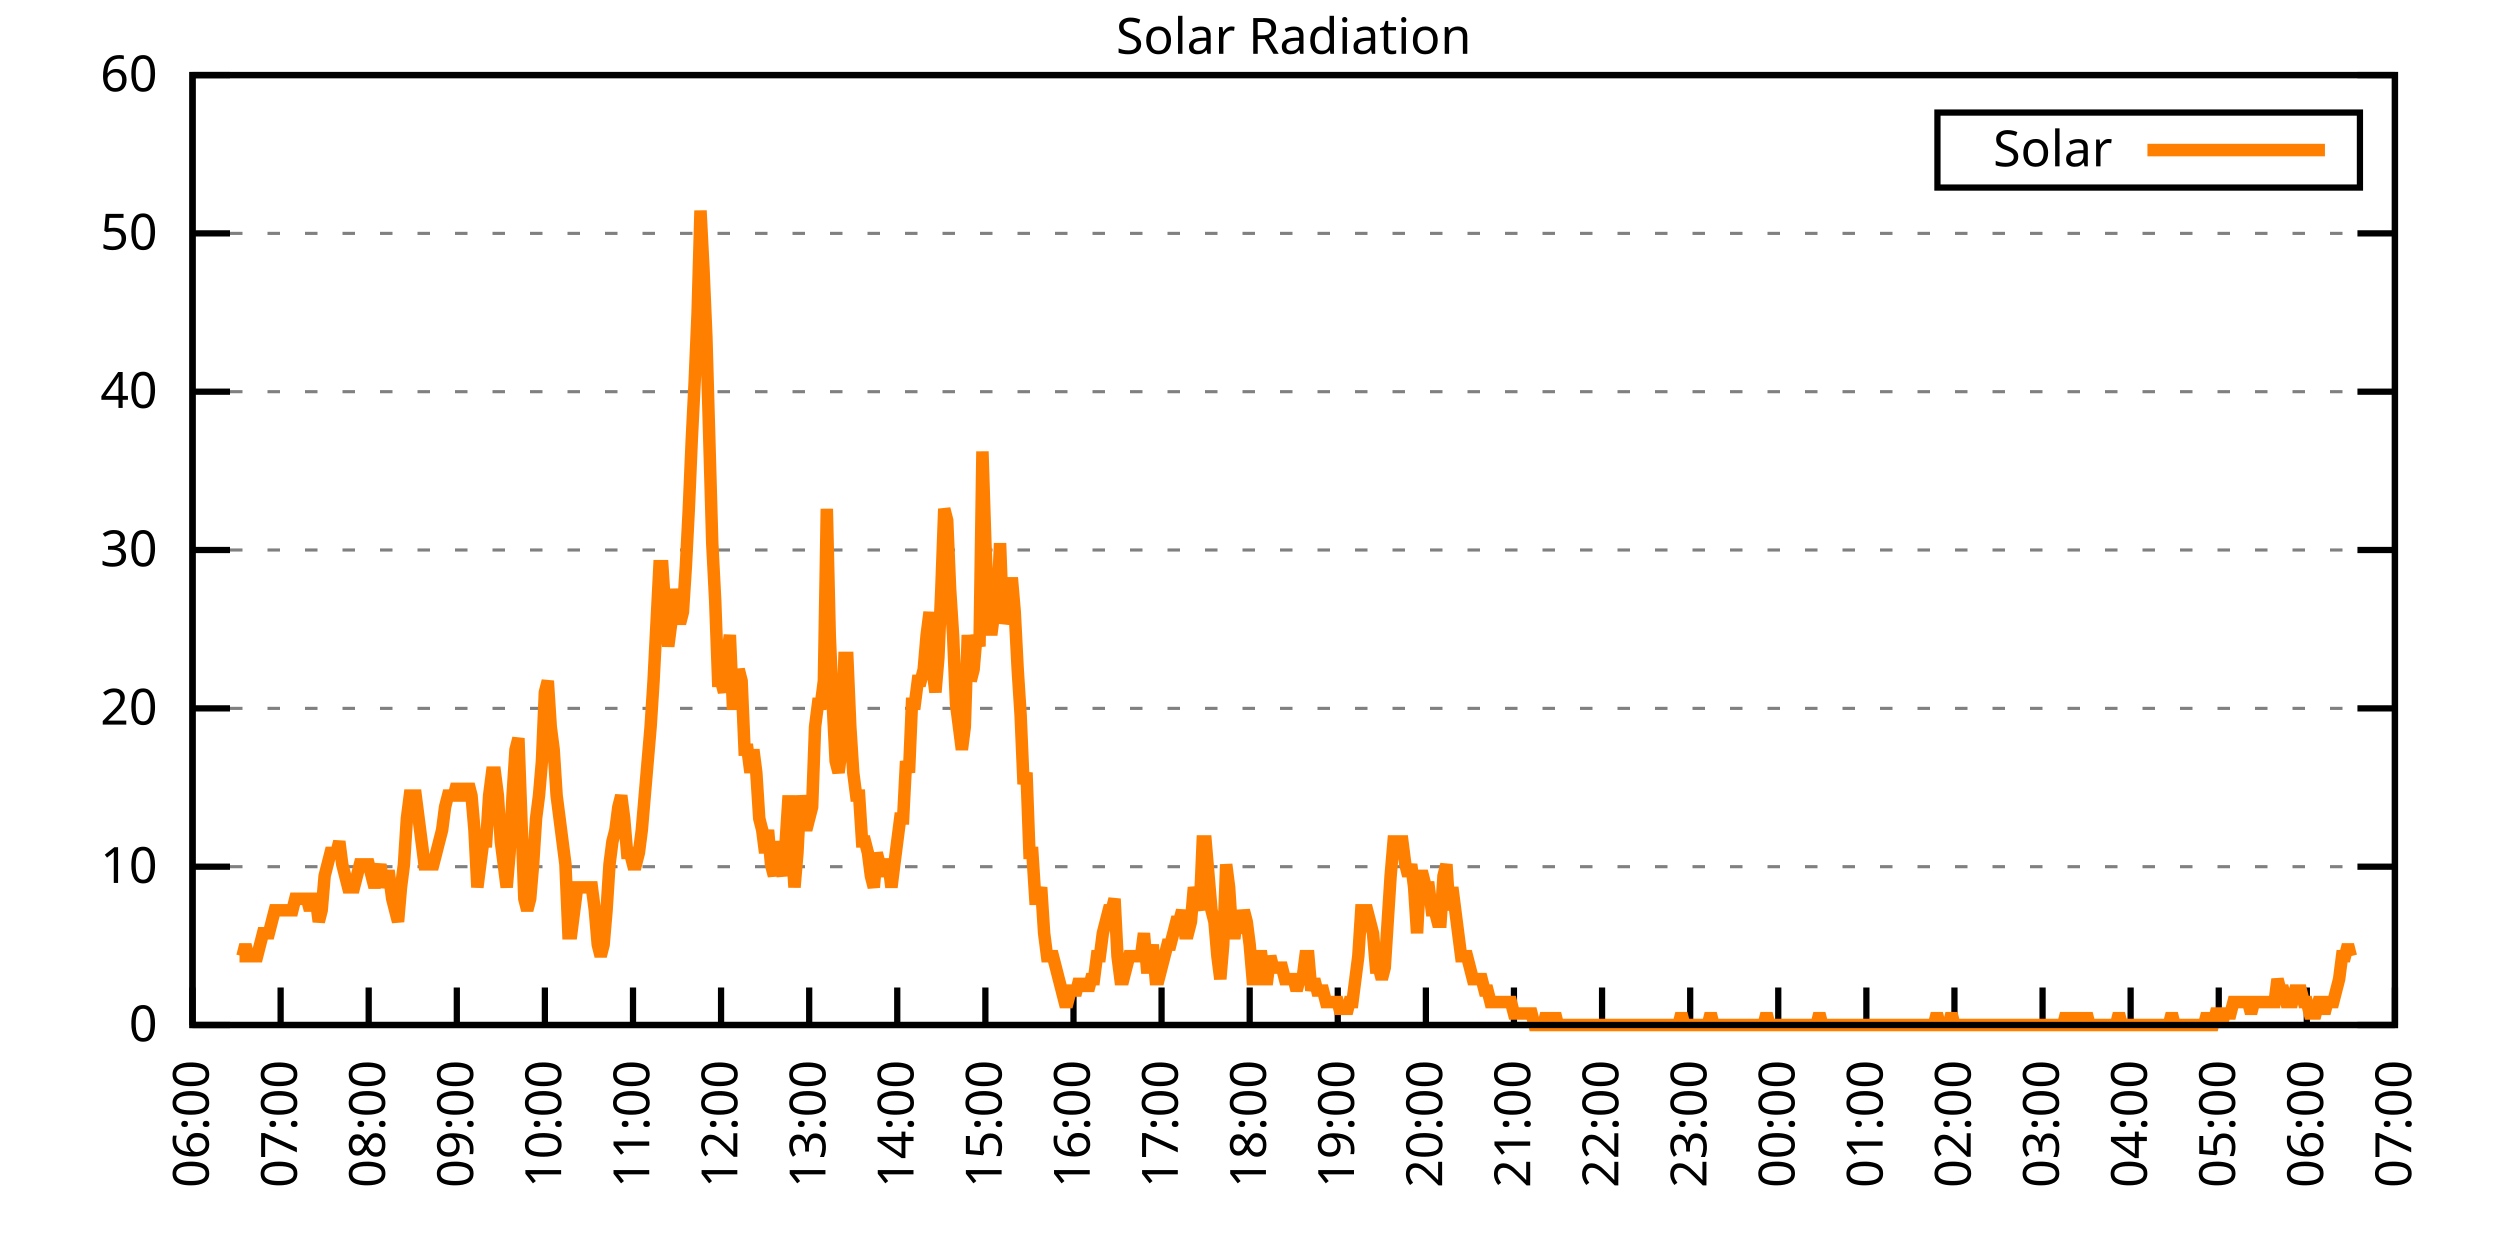
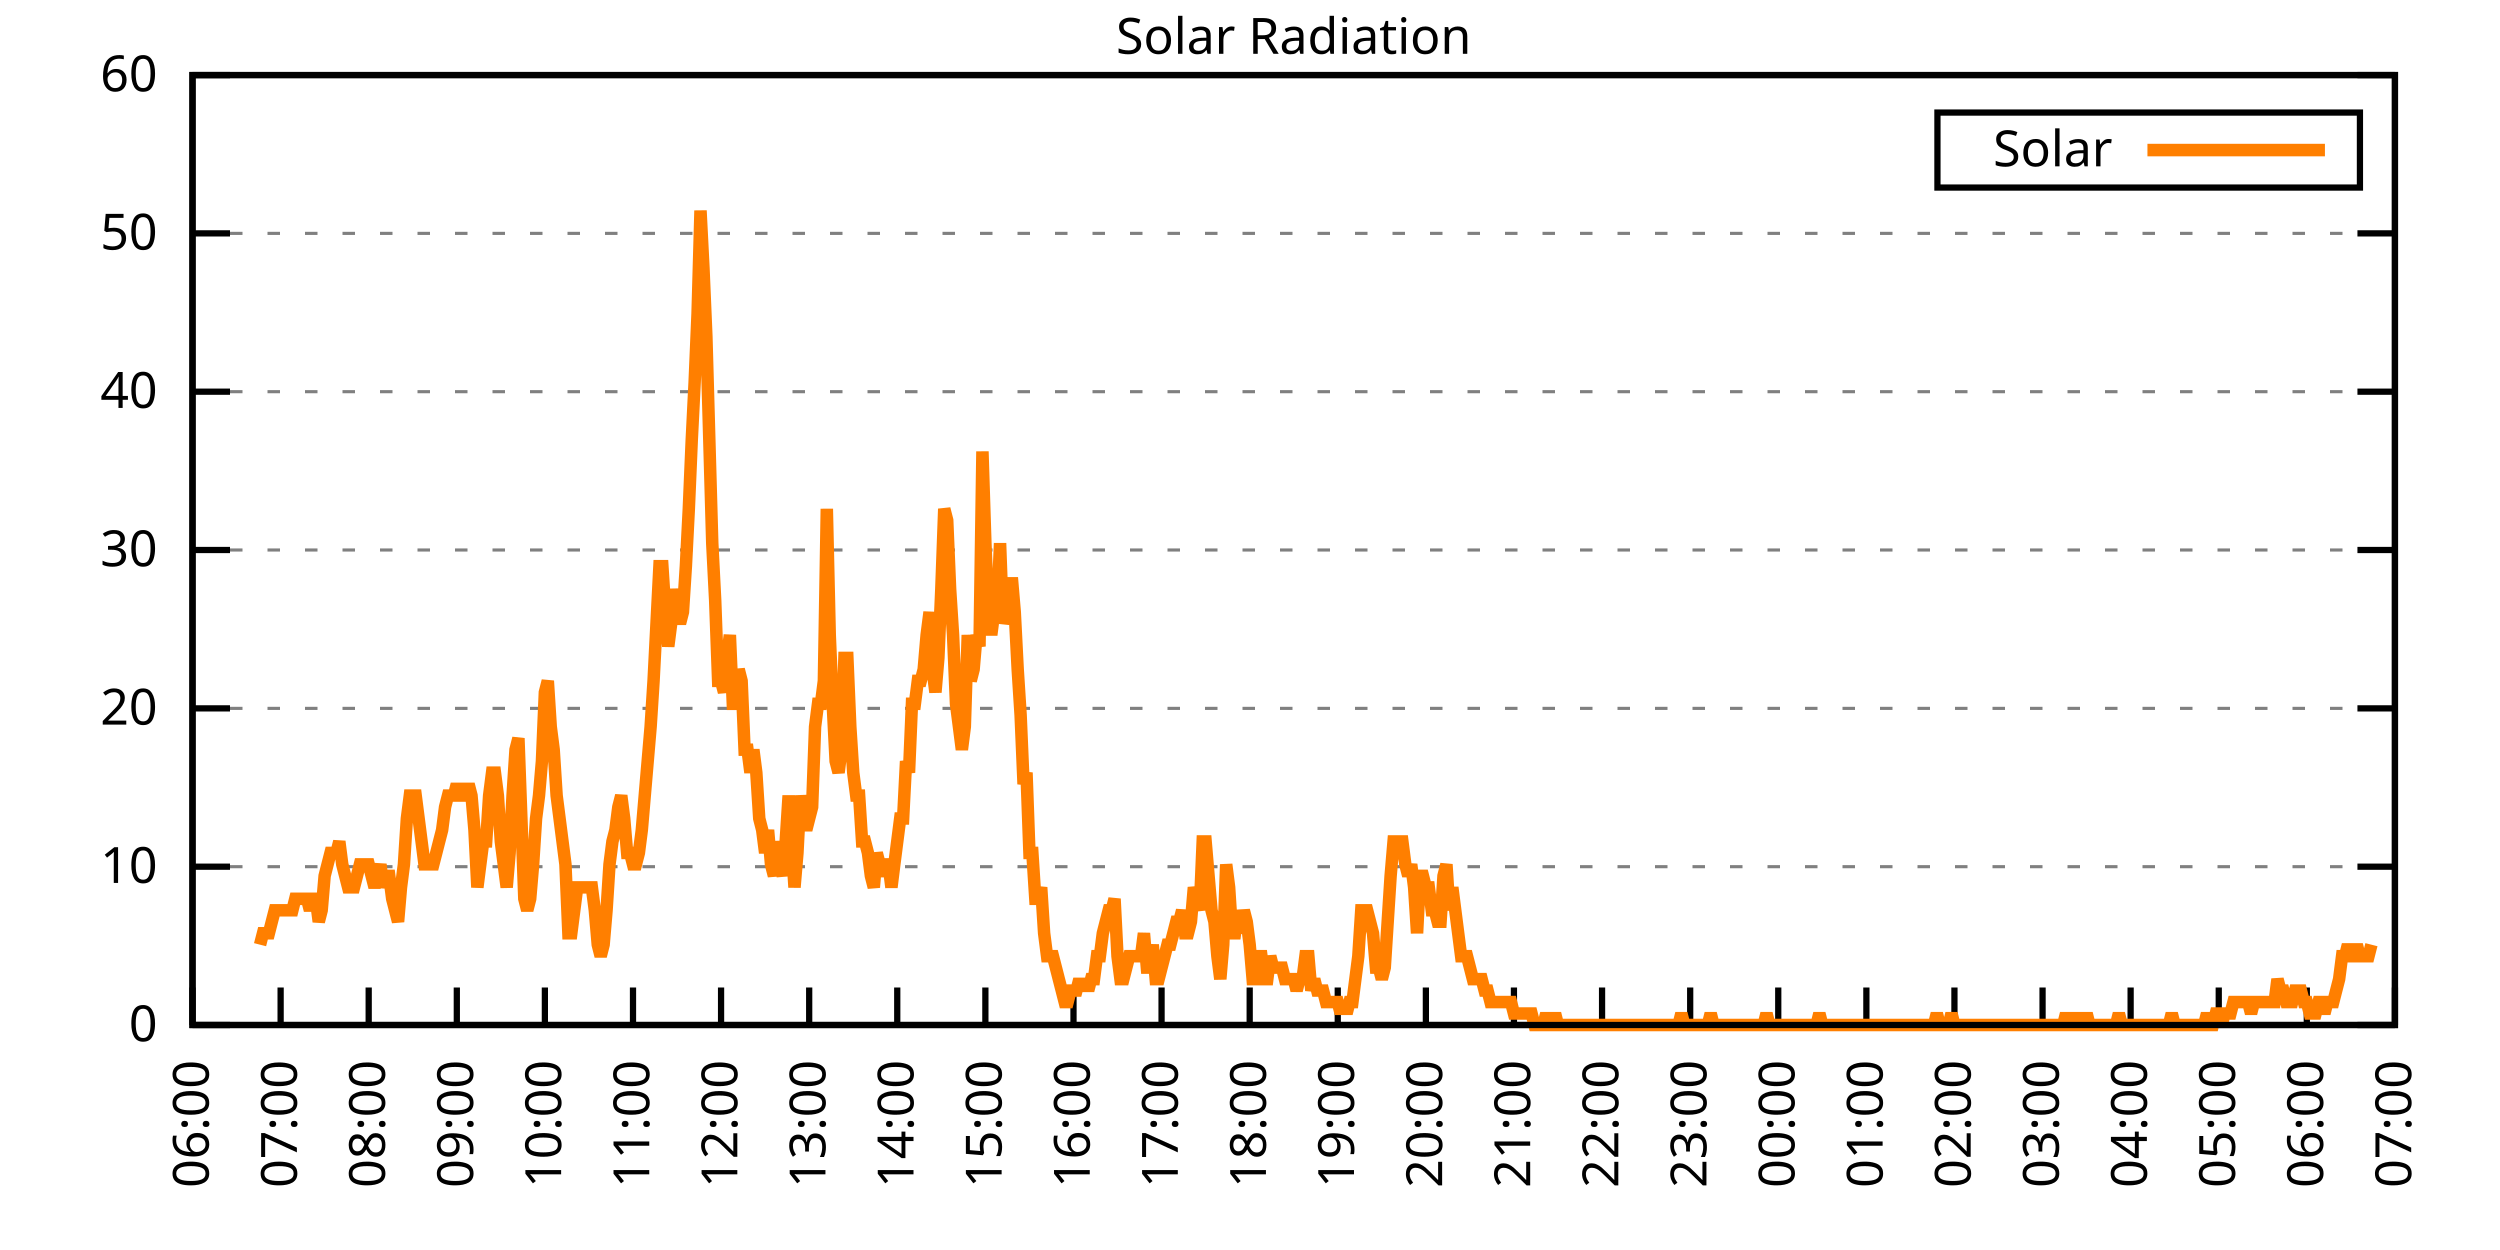
<svg xmlns="http://www.w3.org/2000/svg" xmlns:xlink="http://www.w3.org/1999/xlink" width="400" height="200" viewBox="0 0 400 200">
  <g id="gnuplot_canvas">
    <rect x="0" y="0" width="400" height="200" fill="none" />
    <defs>
      <circle id="gpDot" r="0.5" stroke-width="0.5" stroke="currentColor" />
      <path id="gpPt0" stroke-width="0.333" stroke="currentColor" d="M-1,0 h2 M0,-1 v2" />
      <path id="gpPt1" stroke-width="0.333" stroke="currentColor" d="M-1,-1 L1,1 M1,-1 L-1,1" />
      <path id="gpPt2" stroke-width="0.333" stroke="currentColor" d="M-1,0 L1,0 M0,-1 L0,1 M-1,-1 L1,1 M-1,1 L1,-1" />
      <rect id="gpPt3" stroke-width="0.333" stroke="currentColor" x="-1" y="-1" width="2" height="2" />
      <rect id="gpPt4" stroke-width="0.333" stroke="currentColor" fill="currentColor" x="-1" y="-1" width="2" height="2" />
      <circle id="gpPt5" stroke-width="0.333" stroke="currentColor" cx="0" cy="0" r="1" />
      <use xlink:href="#gpPt5" id="gpPt6" fill="currentColor" stroke="none" />
      <path id="gpPt7" stroke-width="0.333" stroke="currentColor" d="M0,-1.33 L-1.33,0.67 L1.33,0.67 z" />
      <use xlink:href="#gpPt7" id="gpPt8" fill="currentColor" stroke="none" />
      <use xlink:href="#gpPt7" id="gpPt9" stroke="currentColor" transform="rotate(180)" />
      <use xlink:href="#gpPt9" id="gpPt10" fill="currentColor" stroke="none" />
      <use xlink:href="#gpPt3" id="gpPt11" stroke="currentColor" transform="rotate(45)" />
      <use xlink:href="#gpPt11" id="gpPt12" fill="currentColor" stroke="none" />
      <path id="gpPt13" stroke-width="0.333" stroke="currentColor" d="M0,1.330 L1.265,0.411 L0.782,-1.067 L-0.782,-1.076 L-1.265,0.411 z" />
      <use xlink:href="#gpPt13" id="gpPt14" fill="currentColor" stroke="none" />
      <filter id="textbox" filterUnits="objectBoundingBox" x="0" y="0" height="1" width="1">
        <feFlood flood-color="white" flood-opacity="1" result="bgnd" />
        <feComposite in="SourceGraphic" in2="bgnd" operator="atop" />
      </filter>
      <filter id="greybox" filterUnits="objectBoundingBox" x="0" y="0" height="1" width="1">
        <feFlood flood-color="lightgrey" flood-opacity="1" result="grey" />
        <feComposite in="SourceGraphic" in2="grey" operator="atop" />
      </filter>
    </defs>
    <g fill="none" color="white" stroke="currentColor" stroke-width="1.00" stroke-linecap="butt" stroke-linejoin="miter">
</g>
    <g fill="none" color="black" stroke="currentColor" stroke-width="1.00" stroke-linecap="butt" stroke-linejoin="miter">
      <g stroke="none" shape-rendering="crispEdges">
        <polygon fill="rgb(255, 255, 255)" points="30.80,164.00 383.18,164.00 383.18,12.02 30.80,12.02 " />
      </g>
    </g>
    <g fill="none" color="black" stroke="currentColor" stroke-width="1.00" stroke-linecap="butt" stroke-linejoin="miter">
</g>
    <g fill="none" color="black" stroke="black" stroke-width="0.50" stroke-linecap="butt" stroke-linejoin="miter">
</g>
    <g fill="none" color="gray" stroke="currentColor" stroke-width="0.50" stroke-linecap="butt" stroke-linejoin="miter">
      <path stroke="gray" stroke-dasharray="2,4" class="gridline" d="M30.80,164.00 L383.19,164.00  " />
    </g>
    <g fill="none" color="gray" stroke="gray" stroke-width="1.00" stroke-linecap="butt" stroke-linejoin="miter">
</g>
    <g fill="none" color="black" stroke="currentColor" stroke-width="1.00" stroke-linecap="butt" stroke-linejoin="miter">
      <path stroke="black" d="M30.80,164.00 L36.80,164.00 M383.19,164.00 L377.19,164.00  " />
      <g transform="translate(25.20,166.60)" stroke="none" fill="black" font-family="Sans" font-size="8.00" text-anchor="end">
        <text>
          <tspan font-family="Sans"> 0</tspan>
        </text>
      </g>
    </g>
    <g fill="none" color="black" stroke="currentColor" stroke-width="1.00" stroke-linecap="butt" stroke-linejoin="miter">
</g>
    <g fill="none" color="black" stroke="black" stroke-width="0.50" stroke-linecap="butt" stroke-linejoin="miter">
</g>
    <g fill="none" color="gray" stroke="currentColor" stroke-width="0.50" stroke-linecap="butt" stroke-linejoin="miter">
      <path stroke="gray" stroke-dasharray="2,4" class="gridline" d="M30.80,138.67 L383.19,138.67  " />
    </g>
    <g fill="none" color="gray" stroke="gray" stroke-width="1.00" stroke-linecap="butt" stroke-linejoin="miter">
</g>
    <g fill="none" color="black" stroke="currentColor" stroke-width="1.00" stroke-linecap="butt" stroke-linejoin="miter">
      <path stroke="black" d="M30.80,138.67 L36.80,138.67 M383.19,138.67 L377.19,138.67  " />
      <g transform="translate(25.20,141.27)" stroke="none" fill="black" font-family="Sans" font-size="8.00" text-anchor="end">
        <text>
          <tspan font-family="Sans"> 10</tspan>
        </text>
      </g>
    </g>
    <g fill="none" color="black" stroke="currentColor" stroke-width="1.00" stroke-linecap="butt" stroke-linejoin="miter">
</g>
    <g fill="none" color="black" stroke="black" stroke-width="0.50" stroke-linecap="butt" stroke-linejoin="miter">
</g>
    <g fill="none" color="gray" stroke="currentColor" stroke-width="0.50" stroke-linecap="butt" stroke-linejoin="miter">
      <path stroke="gray" stroke-dasharray="2,4" class="gridline" d="M30.80,113.34 L383.19,113.34  " />
    </g>
    <g fill="none" color="gray" stroke="gray" stroke-width="1.00" stroke-linecap="butt" stroke-linejoin="miter">
</g>
    <g fill="none" color="black" stroke="currentColor" stroke-width="1.00" stroke-linecap="butt" stroke-linejoin="miter">
      <path stroke="black" d="M30.80,113.34 L36.80,113.34 M383.19,113.34 L377.19,113.34  " />
      <g transform="translate(25.20,115.94)" stroke="none" fill="black" font-family="Sans" font-size="8.00" text-anchor="end">
        <text>
          <tspan font-family="Sans"> 20</tspan>
        </text>
      </g>
    </g>
    <g fill="none" color="black" stroke="currentColor" stroke-width="1.00" stroke-linecap="butt" stroke-linejoin="miter">
</g>
    <g fill="none" color="black" stroke="black" stroke-width="0.50" stroke-linecap="butt" stroke-linejoin="miter">
</g>
    <g fill="none" color="gray" stroke="currentColor" stroke-width="0.50" stroke-linecap="butt" stroke-linejoin="miter">
      <path stroke="gray" stroke-dasharray="2,4" class="gridline" d="M30.80,88.00 L383.19,88.00  " />
    </g>
    <g fill="none" color="gray" stroke="gray" stroke-width="1.00" stroke-linecap="butt" stroke-linejoin="miter">
</g>
    <g fill="none" color="black" stroke="currentColor" stroke-width="1.00" stroke-linecap="butt" stroke-linejoin="miter">
      <path stroke="black" d="M30.80,88.00 L36.80,88.00 M383.19,88.00 L377.19,88.00  " />
      <g transform="translate(25.20,90.60)" stroke="none" fill="black" font-family="Sans" font-size="8.00" text-anchor="end">
        <text>
          <tspan font-family="Sans"> 30</tspan>
        </text>
      </g>
    </g>
    <g fill="none" color="black" stroke="currentColor" stroke-width="1.00" stroke-linecap="butt" stroke-linejoin="miter">
</g>
    <g fill="none" color="black" stroke="black" stroke-width="0.50" stroke-linecap="butt" stroke-linejoin="miter">
</g>
    <g fill="none" color="gray" stroke="currentColor" stroke-width="0.50" stroke-linecap="butt" stroke-linejoin="miter">
      <path stroke="gray" stroke-dasharray="2,4" class="gridline" d="M30.80,62.67 L383.19,62.67  " />
    </g>
    <g fill="none" color="gray" stroke="gray" stroke-width="1.00" stroke-linecap="butt" stroke-linejoin="miter">
</g>
    <g fill="none" color="black" stroke="currentColor" stroke-width="1.00" stroke-linecap="butt" stroke-linejoin="miter">
      <path stroke="black" d="M30.80,62.67 L36.80,62.67 M383.19,62.67 L377.19,62.67  " />
      <g transform="translate(25.20,65.27)" stroke="none" fill="black" font-family="Sans" font-size="8.00" text-anchor="end">
        <text>
          <tspan font-family="Sans"> 40</tspan>
        </text>
      </g>
    </g>
    <g fill="none" color="black" stroke="currentColor" stroke-width="1.00" stroke-linecap="butt" stroke-linejoin="miter">
</g>
    <g fill="none" color="black" stroke="black" stroke-width="0.50" stroke-linecap="butt" stroke-linejoin="miter">
</g>
    <g fill="none" color="gray" stroke="currentColor" stroke-width="0.50" stroke-linecap="butt" stroke-linejoin="miter">
      <path stroke="gray" stroke-dasharray="2,4" class="gridline" d="M30.80,37.34 L383.19,37.34  " />
    </g>
    <g fill="none" color="gray" stroke="gray" stroke-width="1.00" stroke-linecap="butt" stroke-linejoin="miter">
</g>
    <g fill="none" color="black" stroke="currentColor" stroke-width="1.00" stroke-linecap="butt" stroke-linejoin="miter">
      <path stroke="black" d="M30.80,37.34 L36.80,37.34 M383.19,37.34 L377.19,37.34  " />
      <g transform="translate(25.20,39.94)" stroke="none" fill="black" font-family="Sans" font-size="8.00" text-anchor="end">
        <text>
          <tspan font-family="Sans"> 50</tspan>
        </text>
      </g>
    </g>
    <g fill="none" color="black" stroke="currentColor" stroke-width="1.00" stroke-linecap="butt" stroke-linejoin="miter">
</g>
    <g fill="none" color="black" stroke="black" stroke-width="0.50" stroke-linecap="butt" stroke-linejoin="miter">
</g>
    <g fill="none" color="gray" stroke="currentColor" stroke-width="0.50" stroke-linecap="butt" stroke-linejoin="miter">
      <path stroke="gray" stroke-dasharray="2,4" class="gridline" d="M30.80,12.01 L383.19,12.01  " />
    </g>
    <g fill="none" color="gray" stroke="gray" stroke-width="1.00" stroke-linecap="butt" stroke-linejoin="miter">
</g>
    <g fill="none" color="black" stroke="currentColor" stroke-width="1.00" stroke-linecap="butt" stroke-linejoin="miter">
      <path stroke="black" d="M30.80,12.01 L36.80,12.01 M383.19,12.01 L377.19,12.01  " />
      <g transform="translate(25.20,14.61)" stroke="none" fill="black" font-family="Sans" font-size="8.00" text-anchor="end">
        <text>
          <tspan font-family="Sans"> 60</tspan>
        </text>
      </g>
    </g>
    <g fill="none" color="black" stroke="currentColor" stroke-width="1.00" stroke-linecap="butt" stroke-linejoin="miter">
      <path stroke="black" d="M30.80,164.00 L30.80,158.00  " />
      <g transform="translate(33.40,169.60) rotate(270.00)" stroke="none" fill="black" font-family="Sans" font-size="8.00" text-anchor="end">
        <text>
          <tspan font-family="Sans">06:00</tspan>
        </text>
      </g>
    </g>
    <g fill="none" color="black" stroke="currentColor" stroke-width="1.00" stroke-linecap="butt" stroke-linejoin="miter">
      <path stroke="black" d="M44.90,164.00 L44.90,158.00  " />
      <g transform="translate(47.50,169.60) rotate(270.00)" stroke="none" fill="black" font-family="Sans" font-size="8.00" text-anchor="end">
        <text>
          <tspan font-family="Sans">07:00</tspan>
        </text>
      </g>
    </g>
    <g fill="none" color="black" stroke="currentColor" stroke-width="1.00" stroke-linecap="butt" stroke-linejoin="miter">
      <path stroke="black" d="M58.99,164.00 L58.99,158.00  " />
      <g transform="translate(61.59,169.60) rotate(270.00)" stroke="none" fill="black" font-family="Sans" font-size="8.00" text-anchor="end">
        <text>
          <tspan font-family="Sans">08:00</tspan>
        </text>
      </g>
    </g>
    <g fill="none" color="black" stroke="currentColor" stroke-width="1.00" stroke-linecap="butt" stroke-linejoin="miter">
      <path stroke="black" d="M73.09,164.00 L73.09,158.00  " />
      <g transform="translate(75.69,169.60) rotate(270.00)" stroke="none" fill="black" font-family="Sans" font-size="8.00" text-anchor="end">
        <text>
          <tspan font-family="Sans">09:00</tspan>
        </text>
      </g>
    </g>
    <g fill="none" color="black" stroke="currentColor" stroke-width="1.00" stroke-linecap="butt" stroke-linejoin="miter">
      <path stroke="black" d="M87.18,164.00 L87.18,158.00  " />
      <g transform="translate(89.78,169.60) rotate(270.00)" stroke="none" fill="black" font-family="Sans" font-size="8.00" text-anchor="end">
        <text>
          <tspan font-family="Sans">10:00</tspan>
        </text>
      </g>
    </g>
    <g fill="none" color="black" stroke="currentColor" stroke-width="1.00" stroke-linecap="butt" stroke-linejoin="miter">
      <path stroke="black" d="M101.28,164.00 L101.28,158.00  " />
      <g transform="translate(103.88,169.60) rotate(270.00)" stroke="none" fill="black" font-family="Sans" font-size="8.00" text-anchor="end">
        <text>
          <tspan font-family="Sans">11:00</tspan>
        </text>
      </g>
    </g>
    <g fill="none" color="black" stroke="currentColor" stroke-width="1.00" stroke-linecap="butt" stroke-linejoin="miter">
      <path stroke="black" d="M115.37,164.00 L115.37,158.00  " />
      <g transform="translate(117.97,169.60) rotate(270.00)" stroke="none" fill="black" font-family="Sans" font-size="8.00" text-anchor="end">
        <text>
          <tspan font-family="Sans">12:00</tspan>
        </text>
      </g>
    </g>
    <g fill="none" color="black" stroke="currentColor" stroke-width="1.00" stroke-linecap="butt" stroke-linejoin="miter">
      <path stroke="black" d="M129.47,164.00 L129.47,158.00  " />
      <g transform="translate(132.07,169.60) rotate(270.00)" stroke="none" fill="black" font-family="Sans" font-size="8.00" text-anchor="end">
        <text>
          <tspan font-family="Sans">13:00</tspan>
        </text>
      </g>
    </g>
    <g fill="none" color="black" stroke="currentColor" stroke-width="1.00" stroke-linecap="butt" stroke-linejoin="miter">
      <path stroke="black" d="M143.56,164.00 L143.56,158.00  " />
      <g transform="translate(146.16,169.60) rotate(270.00)" stroke="none" fill="black" font-family="Sans" font-size="8.00" text-anchor="end">
        <text>
          <tspan font-family="Sans">14:00</tspan>
        </text>
      </g>
    </g>
    <g fill="none" color="black" stroke="currentColor" stroke-width="1.00" stroke-linecap="butt" stroke-linejoin="miter">
      <path stroke="black" d="M157.66,164.00 L157.66,158.00  " />
      <g transform="translate(160.26,169.60) rotate(270.00)" stroke="none" fill="black" font-family="Sans" font-size="8.00" text-anchor="end">
        <text>
          <tspan font-family="Sans">15:00</tspan>
        </text>
      </g>
    </g>
    <g fill="none" color="black" stroke="currentColor" stroke-width="1.00" stroke-linecap="butt" stroke-linejoin="miter">
      <path stroke="black" d="M171.76,164.00 L171.76,158.00  " />
      <g transform="translate(174.36,169.60) rotate(270.00)" stroke="none" fill="black" font-family="Sans" font-size="8.00" text-anchor="end">
        <text>
          <tspan font-family="Sans">16:00</tspan>
        </text>
      </g>
    </g>
    <g fill="none" color="black" stroke="currentColor" stroke-width="1.00" stroke-linecap="butt" stroke-linejoin="miter">
      <path stroke="black" d="M185.85,164.00 L185.85,158.00  " />
      <g transform="translate(188.45,169.60) rotate(270.00)" stroke="none" fill="black" font-family="Sans" font-size="8.00" text-anchor="end">
        <text>
          <tspan font-family="Sans">17:00</tspan>
        </text>
      </g>
    </g>
    <g fill="none" color="black" stroke="currentColor" stroke-width="1.00" stroke-linecap="butt" stroke-linejoin="miter">
      <path stroke="black" d="M199.95,164.00 L199.95,158.00  " />
      <g transform="translate(202.55,169.60) rotate(270.00)" stroke="none" fill="black" font-family="Sans" font-size="8.00" text-anchor="end">
        <text>
          <tspan font-family="Sans">18:00</tspan>
        </text>
      </g>
    </g>
    <g fill="none" color="black" stroke="currentColor" stroke-width="1.00" stroke-linecap="butt" stroke-linejoin="miter">
      <path stroke="black" d="M214.04,164.00 L214.04,158.00  " />
      <g transform="translate(216.64,169.60) rotate(270.00)" stroke="none" fill="black" font-family="Sans" font-size="8.00" text-anchor="end">
        <text>
          <tspan font-family="Sans">19:00</tspan>
        </text>
      </g>
    </g>
    <g fill="none" color="black" stroke="currentColor" stroke-width="1.00" stroke-linecap="butt" stroke-linejoin="miter">
      <path stroke="black" d="M228.14,164.00 L228.14,158.00  " />
      <g transform="translate(230.74,169.60) rotate(270.00)" stroke="none" fill="black" font-family="Sans" font-size="8.00" text-anchor="end">
        <text>
          <tspan font-family="Sans">20:00</tspan>
        </text>
      </g>
    </g>
    <g fill="none" color="black" stroke="currentColor" stroke-width="1.00" stroke-linecap="butt" stroke-linejoin="miter">
      <path stroke="black" d="M242.23,164.00 L242.23,158.00  " />
      <g transform="translate(244.83,169.60) rotate(270.00)" stroke="none" fill="black" font-family="Sans" font-size="8.00" text-anchor="end">
        <text>
          <tspan font-family="Sans">21:00</tspan>
        </text>
      </g>
    </g>
    <g fill="none" color="black" stroke="currentColor" stroke-width="1.00" stroke-linecap="butt" stroke-linejoin="miter">
      <path stroke="black" d="M256.33,164.00 L256.33,158.00  " />
      <g transform="translate(258.93,169.60) rotate(270.00)" stroke="none" fill="black" font-family="Sans" font-size="8.00" text-anchor="end">
        <text>
          <tspan font-family="Sans">22:00</tspan>
        </text>
      </g>
    </g>
    <g fill="none" color="black" stroke="currentColor" stroke-width="1.00" stroke-linecap="butt" stroke-linejoin="miter">
      <path stroke="black" d="M270.43,164.00 L270.43,158.00  " />
      <g transform="translate(273.03,169.60) rotate(270.00)" stroke="none" fill="black" font-family="Sans" font-size="8.00" text-anchor="end">
        <text>
          <tspan font-family="Sans">23:00</tspan>
        </text>
      </g>
    </g>
    <g fill="none" color="black" stroke="currentColor" stroke-width="1.00" stroke-linecap="butt" stroke-linejoin="miter">
      <path stroke="black" d="M284.52,164.00 L284.52,158.00  " />
      <g transform="translate(287.12,169.60) rotate(270.00)" stroke="none" fill="black" font-family="Sans" font-size="8.00" text-anchor="end">
        <text>
          <tspan font-family="Sans">00:00</tspan>
        </text>
      </g>
    </g>
    <g fill="none" color="black" stroke="currentColor" stroke-width="1.00" stroke-linecap="butt" stroke-linejoin="miter">
      <path stroke="black" d="M298.62,164.00 L298.62,158.00  " />
      <g transform="translate(301.22,169.60) rotate(270.00)" stroke="none" fill="black" font-family="Sans" font-size="8.00" text-anchor="end">
        <text>
          <tspan font-family="Sans">01:00</tspan>
        </text>
      </g>
    </g>
    <g fill="none" color="black" stroke="currentColor" stroke-width="1.00" stroke-linecap="butt" stroke-linejoin="miter">
      <path stroke="black" d="M312.71,164.00 L312.71,158.00  " />
      <g transform="translate(315.31,169.60) rotate(270.00)" stroke="none" fill="black" font-family="Sans" font-size="8.00" text-anchor="end">
        <text>
          <tspan font-family="Sans">02:00</tspan>
        </text>
      </g>
    </g>
    <g fill="none" color="black" stroke="currentColor" stroke-width="1.00" stroke-linecap="butt" stroke-linejoin="miter">
      <path stroke="black" d="M326.81,164.00 L326.81,158.00  " />
      <g transform="translate(329.41,169.60) rotate(270.00)" stroke="none" fill="black" font-family="Sans" font-size="8.00" text-anchor="end">
        <text>
          <tspan font-family="Sans">03:00</tspan>
        </text>
      </g>
    </g>
    <g fill="none" color="black" stroke="currentColor" stroke-width="1.00" stroke-linecap="butt" stroke-linejoin="miter">
      <path stroke="black" d="M340.90,164.00 L340.90,158.00  " />
      <g transform="translate(343.50,169.60) rotate(270.00)" stroke="none" fill="black" font-family="Sans" font-size="8.00" text-anchor="end">
        <text>
          <tspan font-family="Sans">04:00</tspan>
        </text>
      </g>
    </g>
    <g fill="none" color="black" stroke="currentColor" stroke-width="1.00" stroke-linecap="butt" stroke-linejoin="miter">
      <path stroke="black" d="M355.00,164.00 L355.00,158.00  " />
      <g transform="translate(357.60,169.60) rotate(270.00)" stroke="none" fill="black" font-family="Sans" font-size="8.00" text-anchor="end">
        <text>
          <tspan font-family="Sans">05:00</tspan>
        </text>
      </g>
    </g>
    <g fill="none" color="black" stroke="currentColor" stroke-width="1.00" stroke-linecap="butt" stroke-linejoin="miter">
      <path stroke="black" d="M369.09,164.00 L369.09,158.00  " />
      <g transform="translate(371.69,169.60) rotate(270.00)" stroke="none" fill="black" font-family="Sans" font-size="8.00" text-anchor="end">
        <text>
          <tspan font-family="Sans">06:00</tspan>
        </text>
      </g>
    </g>
    <g fill="none" color="black" stroke="currentColor" stroke-width="1.00" stroke-linecap="butt" stroke-linejoin="miter">
      <path stroke="black" d="M383.19,164.00 L383.19,158.00  " />
      <g transform="translate(385.79,169.60) rotate(270.00)" stroke="none" fill="black" font-family="Sans" font-size="8.00" text-anchor="end">
        <text>
          <tspan font-family="Sans">07:00</tspan>
        </text>
      </g>
    </g>
    <g fill="none" color="black" stroke="currentColor" stroke-width="1.00" stroke-linecap="butt" stroke-linejoin="miter">
</g>
    <g fill="none" color="black" stroke="currentColor" stroke-width="1.00" stroke-linecap="butt" stroke-linejoin="miter">
      <path stroke="black" d="M30.80,12.01 L30.80,164.00 L383.19,164.00 L383.19,12.01 L30.80,12.01 Z  " />
    </g>
    <g fill="none" color="black" stroke="currentColor" stroke-width="1.00" stroke-linecap="butt" stroke-linejoin="miter">
</g>
    <g fill="none" color="black" stroke="currentColor" stroke-width="1.00" stroke-linecap="butt" stroke-linejoin="miter">
      <path stroke="black" d="M309.99,30.01 L309.99,18.01 L377.59,18.01 L377.59,30.01 L309.99,30.01 Z  " />
    </g>
    <g id="Solar_Radiation_plot_1">
      <g fill="none" color="white" stroke="black" stroke-width="2.00" stroke-linecap="butt" stroke-linejoin="miter">
</g>
      <g fill="none" color="black" stroke="currentColor" stroke-width="2.00" stroke-linecap="butt" stroke-linejoin="miter">
        <g transform="translate(337.99,26.61)" stroke="none" fill="black" font-family="Sans" font-size="8.00" text-anchor="end">
          <text>
            <tspan font-family="Sans">Solar</tspan>
          </text>
        </g>
      </g>
      <g fill="none" color="black" stroke="currentColor" stroke-width="2.00" stroke-linecap="butt" stroke-linejoin="miter">
-         <path stroke="rgb(255, 127,   0)" d="M343.59,24.01 L371.99,24.01 M38.32,152.99 L38.79,152.99 L39.26,151.15 L39.73,152.99 L40.20,152.99 L40.67,152.99   L41.14,152.99 L41.61,151.15 L42.08,149.32 L42.55,149.32 L43.02,149.32 L43.49,147.48 L43.96,145.65 L44.43,145.65   L44.90,145.65 L45.37,145.65 L45.84,145.65 L46.31,145.65 L46.78,145.65 L47.24,143.81 L47.71,143.81 L48.18,143.81   L48.65,143.81 L49.12,143.81 L49.59,145.65 L50.06,143.81 L50.53,143.81 L51.00,147.48 L51.47,145.65 L51.94,140.14   L52.41,138.30 L52.88,136.47 L53.35,136.47 L53.82,136.47 L54.29,134.63 L54.76,138.30 L55.23,140.14 L55.70,141.98   L56.17,141.98 L56.64,141.98 L57.11,140.14 L57.58,138.30 L58.05,138.30 L58.52,138.30 L58.99,138.30 L59.46,140.14   L59.93,141.98 L60.40,140.14 L60.87,138.30 L61.34,141.98 L61.81,140.14 L62.28,140.14 L62.75,143.81 L63.22,145.65   L63.69,147.48 L64.16,141.98 L64.63,138.30 L65.10,130.96 L65.57,127.29 L66.04,127.29 L66.51,127.29 L66.98,130.96   L67.45,134.63 L67.92,138.30 L68.39,138.30 L68.86,138.30 L69.33,138.30 L69.80,136.47 L70.27,134.63 L70.74,132.80   L71.21,129.13 L71.68,127.29 L72.15,127.29 L72.62,127.29 L73.09,125.46 L73.56,127.29 L74.03,127.29 L74.50,127.29   L74.97,125.46 L75.44,127.29 L75.91,132.80 L76.38,141.98 L76.85,138.30 L77.32,134.63 L77.79,134.63 L78.26,127.29   L78.73,123.62 L79.19,123.62 L79.66,127.29 L80.13,134.63 L80.60,138.30 L81.07,141.98 L81.54,136.47 L82.01,127.29   L82.48,119.95 L82.95,118.12 L83.42,130.96 L83.89,143.81 L84.36,145.65 L84.83,143.81 L85.30,138.30 L85.77,130.96   L86.24,127.29 L86.71,121.79 L87.18,110.77 L87.65,108.94 L88.12,116.28 L88.59,119.95 L89.06,127.29 L89.53,130.96   L90.00,134.63 L90.47,138.30 L90.94,149.32 L91.41,149.32 L91.88,145.65 L92.35,141.98 L92.82,141.98 L93.29,141.98   L93.76,141.98 L94.23,141.98 L94.70,141.98 L95.17,145.65 L95.64,151.15 L96.11,152.99 L96.58,151.15 L97.05,145.65   L97.52,138.30 L97.99,134.63 L98.46,132.80 L98.93,129.13 L99.40,127.29 L99.87,130.96 L100.34,136.47 L100.81,136.47   L101.28,138.30 L101.75,138.30 L102.22,136.47 L102.69,132.80 L103.16,127.29 L103.63,121.79 L104.10,116.28 L104.57,108.94   L105.04,99.76 L105.51,90.59 L105.98,90.59 L106.45,97.93 L106.92,103.43 L107.39,99.76 L107.86,94.26 L108.33,97.93   L108.80,99.76 L109.27,97.93 L109.74,90.59 L110.21,81.41 L110.68,70.40 L111.14,61.22 L111.61,50.21 L112.08,33.69   L112.55,42.87 L113.02,53.88 L113.49,70.40 L113.96,86.91 L114.43,96.09 L114.90,108.94 L115.37,108.94 L115.84,110.77   L116.31,105.27 L116.78,101.60 L117.25,112.61 L117.72,112.61 L118.19,107.10 L118.66,108.94 L119.13,119.95 L119.60,119.95   L120.07,123.62 L120.54,119.95 L121.01,123.62 L121.48,130.96 L121.95,132.80 L122.42,136.47 L122.89,132.80 L123.36,138.30   L123.83,140.14 L124.30,134.63 L124.77,138.30 L125.24,140.14 L125.71,134.63 L126.18,127.29 L126.65,134.63 L127.12,141.98   L127.59,136.47 L128.06,127.29 L128.53,130.96 L129.00,132.80 L129.47,130.96 L129.94,129.13 L130.41,116.28 L130.88,112.61   L131.35,112.61 L131.82,108.94 L132.29,81.41 L132.76,101.60 L133.23,112.61 L133.70,121.79 L134.17,123.62 L134.64,119.95   L135.11,105.27 L135.58,105.27 L136.05,116.28 L136.52,123.62 L136.99,127.29 L137.46,127.29 L137.93,134.63 L138.40,134.63   L138.87,136.47 L139.34,140.14 L139.81,141.98 L140.28,136.47 L140.75,138.30 L141.22,140.14 L141.69,138.30 L142.16,138.30   L142.63,141.98 L143.09,138.30 L143.56,134.63 L144.03,130.96 L144.50,130.96 L144.97,121.79 L145.44,123.62 L145.91,112.61   L146.38,112.61 L146.85,108.94 L147.32,108.94 L147.79,107.10 L148.26,101.60 L148.73,97.93 L149.20,107.10 L149.67,110.77   L150.14,105.27 L150.61,94.26 L151.08,81.41 L151.55,83.24 L152.02,94.26 L152.49,101.60 L152.96,112.61 L153.43,116.28   L153.90,119.95 L154.37,116.28 L154.84,101.60 L155.31,108.94 L155.78,107.10 L156.25,101.60 L156.72,103.43 L157.19,72.23   L157.66,86.91 L158.13,97.93 L158.60,101.60 L159.07,97.93 L159.54,97.93 L160.01,86.91 L160.48,99.76 L160.95,97.93   L161.42,97.93 L161.89,92.42 L162.36,97.93 L162.83,107.10 L163.30,114.44 L163.77,125.46 L164.24,123.62 L164.71,136.47   L165.18,136.47 L165.65,143.81 L166.12,143.81 L166.59,141.98 L167.06,149.32 L167.53,152.99 L168.00,152.99 L168.47,152.99   L168.94,154.82 L169.41,156.66 L169.88,158.49 L170.35,160.33 L170.82,160.33 L171.29,158.49 L171.76,158.49 L172.23,158.49   L172.70,156.66 L173.17,158.49 L173.64,156.66 L174.11,158.49 L174.58,156.66 L175.04,156.66 L175.51,152.99 L175.98,152.99   L176.45,149.32 L176.92,147.48 L177.39,145.65 L177.86,145.65 L178.33,143.81 L178.80,152.99 L179.27,156.66 L179.74,156.66   L180.21,154.82 L180.68,152.99 L181.15,152.99 L181.62,152.99 L182.09,152.99 L182.56,152.99 L183.03,149.32 L183.50,154.82   L183.97,154.82 L184.44,151.15 L184.91,156.66 L185.38,156.66 L185.85,154.82 L186.32,152.99 L186.79,151.15 L187.26,151.15   L187.73,149.32 L188.20,147.48 L188.67,147.48 L189.14,145.65 L189.61,149.32 L190.08,149.32 L190.55,147.48 L191.02,141.98   L191.49,143.81 L191.96,145.65 L192.43,134.63 L192.90,134.63 L193.37,140.14 L193.84,145.65 L194.31,147.48 L194.78,152.99   L195.25,156.66 L195.72,151.15 L196.19,138.30 L196.66,141.98 L197.13,149.32 L197.60,149.32 L198.07,145.65 L198.54,149.32   L199.01,145.65 L199.48,147.48 L199.95,151.15 L200.42,156.66 L200.89,156.66 L201.36,152.99 L201.83,152.99 L202.30,156.66   L202.77,156.66 L203.24,152.99 L203.71,154.82 L204.18,154.82 L204.65,154.82 L205.12,154.82 L205.59,156.66 L206.06,156.66   L206.53,156.66 L207.00,156.66 L207.46,158.49 L207.93,156.66 L208.40,156.66 L208.87,152.99 L209.34,152.99 L209.81,158.49   L210.28,156.66 L210.75,158.49 L211.22,158.49 L211.69,158.49 L212.16,160.33 L212.63,160.33 L213.10,160.33 L213.57,160.33   L214.04,160.33 L214.51,162.16 L214.98,160.33 L215.45,162.16 L215.92,160.33 L216.39,160.33 L216.86,156.66 L217.33,152.99   L217.80,145.65 L218.27,145.65 L218.74,145.65 L219.21,147.48 L219.68,149.32 L220.15,154.82 L220.62,154.82 L221.09,156.66   L221.56,154.82 L222.03,147.48 L222.50,140.14 L222.97,134.63 L223.44,134.63 L223.91,134.63 L224.38,134.63 L224.85,138.30   L225.32,140.14 L225.79,138.30 L226.26,141.98 L226.73,149.32 L227.20,140.14 L227.67,140.14 L228.14,141.98 L228.61,141.98   L229.08,145.65 L229.55,145.65 L230.02,147.48 L230.49,147.48 L230.96,140.14 L231.43,138.30 L231.90,145.65 L232.37,141.98   L232.84,145.65 L233.31,149.32 L233.78,152.99 L234.25,152.99 L234.72,152.99 L235.19,154.82 L235.66,156.66 L236.13,156.66   L236.60,156.66 L237.07,156.66 L237.54,158.49 L238.01,158.49 L238.48,160.33 L238.95,160.33 L239.41,160.33 L239.88,160.33   L240.35,160.33 L240.82,160.33 L241.29,160.33 L241.76,160.33 L242.23,162.16 L242.70,162.16 L243.17,162.16 L243.64,162.16   L244.11,162.16 L244.58,162.16 L245.05,162.16 L245.52,164.00 L245.99,164.00 L246.46,164.00 L246.93,164.00 L247.40,162.16   L247.87,164.00 L248.34,164.00 L248.81,162.16 L249.28,164.00 L249.75,164.00 L250.22,164.00 L250.69,164.00 L251.16,164.00   L251.63,164.00 L252.10,164.00 L252.57,164.00 L253.04,164.00 L253.51,164.00 L253.98,164.00 L254.45,164.00 L254.92,164.00   L255.39,164.00 L255.86,164.00 L256.33,164.00 L256.80,164.00 L257.27,164.00 L257.74,164.00 L258.21,164.00 L258.68,164.00   L259.15,164.00 L259.62,164.00 L260.09,164.00 L260.56,164.00 L261.03,164.00 L261.50,164.00 L261.97,164.00 L262.44,164.00   L262.91,164.00 L263.38,164.00 L263.85,164.00 L264.32,164.00 L264.79,164.00 L265.26,164.00 L265.73,164.00 L266.20,164.00   L266.67,164.00 L267.14,164.00 L267.61,164.00 L268.08,164.00 L268.55,164.00 L269.02,162.16 L269.49,164.00 L269.96,164.00   L270.43,164.00 L270.90,164.00 L271.36,164.00 L271.83,164.00 L272.30,164.00 L272.77,164.00 L273.24,164.00 L273.71,162.16   L274.18,164.00 L274.65,164.00 L275.12,164.00 L275.59,164.00 L276.06,164.00 L276.53,164.00 L277.00,164.00 L277.47,164.00   L277.94,164.00 L278.41,164.00 L278.88,164.00 L279.35,164.00 L279.82,164.00 L280.29,164.00 L280.76,164.00 L281.23,164.00   L281.70,164.00 L282.17,164.00 L282.64,162.16 L283.11,164.00 L283.58,164.00 L284.05,164.00 L284.52,164.00 L284.99,164.00   L285.46,164.00 L285.93,164.00 L286.40,164.00 L286.87,164.00 L287.34,164.00 L287.81,164.00 L288.28,164.00 L288.75,164.00   L289.22,164.00 L289.69,164.00 L290.16,164.00 L290.63,164.00 L291.10,162.16 L291.57,164.00 L292.04,164.00 L292.51,164.00   L292.98,164.00 L293.45,164.00 L293.92,164.00 L294.39,164.00 L294.86,164.00 L295.33,164.00 L295.80,164.00 L296.27,164.00   L296.74,164.00 L297.21,164.00 L297.68,164.00 L298.15,164.00 L298.62,164.00 L299.09,164.00 L299.56,164.00 L300.03,164.00   L300.50,164.00 L300.97,164.00 L301.44,164.00 L301.91,164.00 L302.38,164.00 L302.85,164.00 L303.31,164.00 L303.78,164.00   L304.25,164.00 L304.72,164.00 L305.19,164.00 L305.66,164.00 L306.13,164.00 L306.60,164.00 L307.07,164.00 L307.54,164.00   L308.01,164.00 L308.48,164.00 L308.95,164.00 L309.42,164.00 L309.89,162.16 L310.36,164.00 L310.83,164.00 L311.30,164.00   L311.77,164.00 L312.24,162.16 L312.71,164.00 L313.18,164.00 L313.65,164.00 L314.12,164.00 L314.59,164.00 L315.06,164.00   L315.53,164.00 L316.00,164.00 L316.47,164.00 L316.94,164.00 L317.41,164.00 L317.88,164.00 L318.35,164.00 L318.82,164.00   L319.29,164.00 L319.76,164.00 L320.23,164.00 L320.70,164.00 L321.17,164.00 L321.64,164.00 L322.11,164.00 L322.58,164.00   L323.05,164.00 L323.52,164.00 L323.99,164.00 L324.46,164.00 L324.93,164.00 L325.40,164.00 L325.87,164.00 L326.34,164.00   L326.81,164.00 L327.28,164.00 L327.75,164.00 L328.22,164.00 L328.69,164.00 L329.16,164.00 L329.63,164.00 L330.10,164.00   L330.57,162.16 L331.04,164.00 L331.51,164.00 L331.98,162.16 L332.45,164.00 L332.92,164.00 L333.39,164.00 L333.86,162.16   L334.33,164.00 L334.80,164.00 L335.26,164.00 L335.73,164.00 L336.20,164.00 L336.67,164.00 L337.14,164.00 L337.61,164.00   L338.08,164.00 L338.55,164.00 L339.02,162.16 L339.49,164.00 L339.96,164.00 L340.43,164.00 L340.90,164.00 L341.37,164.00   L341.84,164.00 L342.31,164.00 L342.78,164.00 L343.25,164.00 L343.72,164.00 L344.19,164.00 L344.66,164.00 L345.13,164.00   L345.60,164.00 L346.07,164.00 L346.54,164.00 L347.01,164.00 L347.48,162.16 L347.95,164.00 L348.42,164.00 L348.89,164.00   L349.36,164.00 L349.83,164.00 L350.30,164.00 L350.77,164.00 L351.24,164.00 L351.71,164.00 L352.18,164.00 L352.65,164.00   L353.12,162.16 L353.59,164.00 L354.06,164.00 L354.53,162.16 L355.00,162.16 L355.47,164.00 L355.94,162.16 L356.41,162.16   L356.88,162.16 L357.35,160.33 L357.82,160.33 L358.29,160.33 L358.76,160.33 L359.23,160.33 L359.70,160.33 L360.17,162.16   L360.64,160.33 L361.11,160.33 L361.58,160.33 L362.05,160.33 L362.52,160.33 L362.99,160.33 L363.46,160.33 L363.93,160.33   L364.40,156.66 L364.87,158.49 L365.34,158.49 L365.81,160.33 L366.28,160.33 L366.75,160.33 L367.21,158.49 L367.68,158.49   L368.15,158.49 L368.62,160.33 L369.09,160.33 L369.56,162.16 L370.03,162.16 L370.50,162.16 L370.97,160.33 L371.44,160.33   L371.91,162.16 L372.38,160.33 L372.85,160.33 L373.32,160.33 L373.79,158.49 L374.26,156.66 L374.73,152.99 L375.20,152.99   L375.67,151.15 L376.14,152.99  " />
+         <path stroke="rgb(255, 127,   0)" d="M343.59,24.01 L371.99,24.01 M41.61,151.15 L42.08,149.32 L42.55,149.32 L43.02,149.32 L43.49,147.48 L43.96,145.65   L44.43,145.65 L44.90,145.65 L45.37,145.65 L45.84,145.65 L46.31,145.65 L46.78,145.65 L47.24,143.81 L47.71,143.81   L48.18,143.81 L48.65,143.81 L49.12,143.81 L49.59,145.65 L50.06,143.81 L50.53,143.81 L51.00,147.48 L51.47,145.65   L51.94,140.14 L52.41,138.30 L52.88,136.47 L53.35,136.47 L53.82,136.47 L54.29,134.63 L54.76,138.30 L55.23,140.14   L55.70,141.98 L56.17,141.98 L56.64,141.98 L57.11,140.14 L57.58,138.30 L58.05,138.30 L58.52,138.30 L58.99,138.30   L59.46,140.14 L59.93,141.98 L60.40,140.14 L60.87,138.30 L61.34,141.98 L61.81,140.14 L62.28,140.14 L62.75,143.81   L63.22,145.65 L63.69,147.48 L64.16,141.98 L64.63,138.30 L65.10,130.96 L65.57,127.29 L66.04,127.29 L66.51,127.29   L66.98,130.96 L67.45,134.63 L67.92,138.30 L68.39,138.30 L68.86,138.30 L69.33,138.30 L69.80,136.47 L70.27,134.63   L70.74,132.80 L71.21,129.13 L71.68,127.29 L72.15,127.29 L72.62,127.29 L73.09,125.46 L73.56,127.29 L74.03,127.29   L74.50,127.29 L74.97,125.46 L75.44,127.29 L75.91,132.80 L76.38,141.98 L76.85,138.30 L77.32,134.63 L77.79,134.63   L78.26,127.29 L78.73,123.62 L79.19,123.62 L79.66,127.29 L80.13,134.63 L80.60,138.30 L81.07,141.98 L81.54,136.47   L82.01,127.29 L82.48,119.95 L82.95,118.12 L83.42,130.96 L83.89,143.81 L84.36,145.65 L84.83,143.81 L85.30,138.30   L85.77,130.96 L86.24,127.29 L86.71,121.79 L87.18,110.77 L87.65,108.94 L88.12,116.28 L88.59,119.95 L89.06,127.29   L89.53,130.96 L90.00,134.63 L90.47,138.30 L90.94,149.32 L91.41,149.32 L91.88,145.65 L92.35,141.98 L92.82,141.98   L93.29,141.98 L93.76,141.98 L94.23,141.98 L94.70,141.98 L95.17,145.65 L95.64,151.15 L96.11,152.99 L96.58,151.15   L97.05,145.65 L97.52,138.30 L97.99,134.63 L98.46,132.80 L98.93,129.13 L99.40,127.29 L99.87,130.96 L100.34,136.47   L100.81,136.47 L101.28,138.30 L101.75,138.30 L102.22,136.47 L102.69,132.80 L103.16,127.29 L103.63,121.79 L104.10,116.28   L104.57,108.94 L105.04,99.76 L105.51,90.59 L105.98,90.59 L106.45,97.93 L106.92,103.43 L107.39,99.76 L107.86,94.26   L108.33,97.93 L108.80,99.76 L109.27,97.93 L109.74,90.59 L110.21,81.41 L110.68,70.40 L111.14,61.22 L111.61,50.21   L112.08,33.69 L112.55,42.87 L113.02,53.88 L113.49,70.40 L113.96,86.91 L114.43,96.09 L114.90,108.94 L115.37,108.94   L115.84,110.77 L116.31,105.27 L116.78,101.60 L117.25,112.61 L117.72,112.61 L118.19,107.10 L118.66,108.94 L119.13,119.95   L119.60,119.95 L120.07,123.62 L120.54,119.95 L121.01,123.62 L121.48,130.96 L121.95,132.80 L122.42,136.47 L122.89,132.80   L123.36,138.30 L123.83,140.14 L124.30,134.63 L124.77,138.30 L125.24,140.14 L125.71,134.63 L126.18,127.29 L126.65,134.63   L127.12,141.98 L127.59,136.47 L128.06,127.29 L128.53,130.96 L129.00,132.80 L129.47,130.96 L129.94,129.13 L130.41,116.28   L130.88,112.61 L131.35,112.61 L131.82,108.94 L132.29,81.41 L132.76,101.60 L133.23,112.61 L133.70,121.79 L134.17,123.62   L134.64,119.95 L135.11,105.27 L135.58,105.27 L136.05,116.28 L136.52,123.62 L136.99,127.29 L137.46,127.29 L137.93,134.63   L138.40,134.63 L138.87,136.47 L139.34,140.14 L139.81,141.98 L140.28,136.47 L140.75,138.30 L141.22,140.14 L141.69,138.30   L142.16,138.30 L142.63,141.98 L143.09,138.30 L143.56,134.63 L144.03,130.96 L144.50,130.96 L144.97,121.79 L145.44,123.62   L145.91,112.61 L146.38,112.61 L146.85,108.94 L147.32,108.94 L147.79,107.10 L148.26,101.60 L148.73,97.93 L149.20,107.10   L149.67,110.77 L150.14,105.27 L150.61,94.26 L151.08,81.41 L151.55,83.24 L152.02,94.26 L152.49,101.60 L152.96,112.61   L153.43,116.28 L153.90,119.95 L154.37,116.28 L154.84,101.60 L155.31,108.94 L155.78,107.10 L156.25,101.60 L156.72,103.43   L157.19,72.23 L157.66,86.91 L158.13,97.93 L158.60,101.60 L159.07,97.93 L159.54,97.93 L160.01,86.91 L160.48,99.76   L160.95,97.93 L161.42,97.93 L161.89,92.42 L162.36,97.93 L162.83,107.10 L163.30,114.44 L163.77,125.46 L164.24,123.62   L164.71,136.47 L165.18,136.47 L165.65,143.81 L166.12,143.81 L166.59,141.98 L167.06,149.32 L167.53,152.99 L168.00,152.99   L168.47,152.99 L168.94,154.82 L169.41,156.66 L169.88,158.49 L170.35,160.33 L170.82,160.33 L171.29,158.49 L171.76,158.49   L172.23,158.49 L172.70,156.66 L173.17,158.49 L173.64,156.66 L174.11,158.49 L174.58,156.66 L175.04,156.66 L175.51,152.99   L175.98,152.99 L176.45,149.32 L176.92,147.48 L177.39,145.65 L177.86,145.65 L178.33,143.81 L178.80,152.99 L179.27,156.66   L179.74,156.66 L180.21,154.82 L180.68,152.99 L181.15,152.99 L181.62,152.99 L182.09,152.99 L182.56,152.99 L183.03,149.32   L183.50,154.82 L183.97,154.82 L184.44,151.15 L184.91,156.66 L185.38,156.66 L185.85,154.82 L186.32,152.99 L186.79,151.15   L187.26,151.15 L187.73,149.32 L188.20,147.48 L188.67,147.48 L189.14,145.65 L189.61,149.32 L190.08,149.32 L190.55,147.48   L191.02,141.98 L191.49,143.81 L191.96,145.65 L192.43,134.63 L192.90,134.63 L193.37,140.14 L193.84,145.65 L194.31,147.48   L194.78,152.99 L195.25,156.66 L195.72,151.15 L196.19,138.30 L196.66,141.98 L197.13,149.32 L197.60,149.32 L198.07,145.65   L198.54,149.32 L199.01,145.65 L199.48,147.48 L199.95,151.15 L200.42,156.66 L200.89,156.66 L201.36,152.99 L201.83,152.99   L202.30,156.66 L202.77,156.66 L203.24,152.99 L203.71,154.82 L204.18,154.82 L204.65,154.82 L205.12,154.82 L205.59,156.66   L206.06,156.66 L206.53,156.66 L207.00,156.66 L207.46,158.49 L207.93,156.66 L208.40,156.66 L208.87,152.99 L209.34,152.99   L209.81,158.49 L210.28,156.66 L210.75,158.49 L211.22,158.49 L211.69,158.49 L212.16,160.33 L212.63,160.33 L213.10,160.33   L213.57,160.33 L214.04,160.33 L214.51,162.16 L214.98,160.33 L215.45,162.16 L215.92,160.33 L216.39,160.33 L216.86,156.66   L217.33,152.99 L217.80,145.65 L218.27,145.65 L218.74,145.65 L219.21,147.48 L219.68,149.32 L220.15,154.82 L220.62,154.82   L221.09,156.66 L221.56,154.82 L222.03,147.48 L222.50,140.14 L222.97,134.63 L223.44,134.63 L223.91,134.63 L224.38,134.63   L224.85,138.30 L225.32,140.14 L225.79,138.30 L226.26,141.98 L226.73,149.32 L227.20,140.14 L227.67,140.14 L228.14,141.98   L228.61,141.98 L229.08,145.65 L229.55,145.65 L230.02,147.48 L230.49,147.48 L230.96,140.14 L231.43,138.30 L231.90,145.65   L232.37,141.98 L232.84,145.65 L233.31,149.32 L233.78,152.99 L234.25,152.99 L234.72,152.99 L235.19,154.82 L235.66,156.66   L236.13,156.66 L236.60,156.66 L237.07,156.66 L237.54,158.49 L238.01,158.49 L238.48,160.33 L238.95,160.33 L239.41,160.33   L239.88,160.33 L240.35,160.33 L240.82,160.33 L241.29,160.33 L241.76,160.33 L242.23,162.16 L242.70,162.16 L243.17,162.16   L243.64,162.16 L244.11,162.16 L244.58,162.16 L245.05,162.16 L245.52,164.00 L245.99,164.00 L246.46,164.00 L246.93,164.00   L247.40,162.16 L247.87,164.00 L248.34,164.00 L248.81,162.16 L249.28,164.00 L249.75,164.00 L250.22,164.00 L250.69,164.00   L251.16,164.00 L251.63,164.00 L252.10,164.00 L252.57,164.00 L253.04,164.00 L253.51,164.00 L253.98,164.00 L254.45,164.00   L254.92,164.00 L255.39,164.00 L255.86,164.00 L256.33,164.00 L256.80,164.00 L257.27,164.00 L257.74,164.00 L258.21,164.00   L258.68,164.00 L259.15,164.00 L259.62,164.00 L260.09,164.00 L260.56,164.00 L261.03,164.00 L261.50,164.00 L261.97,164.00   L262.44,164.00 L262.91,164.00 L263.38,164.00 L263.85,164.00 L264.32,164.00 L264.79,164.00 L265.26,164.00 L265.73,164.00   L266.20,164.00 L266.67,164.00 L267.14,164.00 L267.61,164.00 L268.08,164.00 L268.55,164.00 L269.02,162.16 L269.49,164.00   L269.96,164.00 L270.43,164.00 L270.90,164.00 L271.36,164.00 L271.83,164.00 L272.30,164.00 L272.77,164.00 L273.24,164.00   L273.71,162.16 L274.18,164.00 L274.65,164.00 L275.12,164.00 L275.59,164.00 L276.06,164.00 L276.53,164.00 L277.00,164.00   L277.47,164.00 L277.94,164.00 L278.41,164.00 L278.88,164.00 L279.35,164.00 L279.82,164.00 L280.29,164.00 L280.76,164.00   L281.23,164.00 L281.70,164.00 L282.17,164.00 L282.64,162.16 L283.11,164.00 L283.58,164.00 L284.05,164.00 L284.52,164.00   L284.99,164.00 L285.46,164.00 L285.93,164.00 L286.40,164.00 L286.87,164.00 L287.34,164.00 L287.81,164.00 L288.28,164.00   L288.75,164.00 L289.22,164.00 L289.69,164.00 L290.16,164.00 L290.63,164.00 L291.10,162.16 L291.57,164.00 L292.04,164.00   L292.51,164.00 L292.98,164.00 L293.45,164.00 L293.92,164.00 L294.39,164.00 L294.86,164.00 L295.33,164.00 L295.80,164.00   L296.27,164.00 L296.74,164.00 L297.21,164.00 L297.68,164.00 L298.15,164.00 L298.62,164.00 L299.09,164.00 L299.56,164.00   L300.03,164.00 L300.50,164.00 L300.97,164.00 L301.44,164.00 L301.91,164.00 L302.38,164.00 L302.85,164.00 L303.31,164.00   L303.78,164.00 L304.25,164.00 L304.72,164.00 L305.19,164.00 L305.66,164.00 L306.13,164.00 L306.60,164.00 L307.07,164.00   L307.54,164.00 L308.01,164.00 L308.48,164.00 L308.95,164.00 L309.42,164.00 L309.89,162.16 L310.36,164.00 L310.83,164.00   L311.30,164.00 L311.77,164.00 L312.24,162.16 L312.71,164.00 L313.18,164.00 L313.65,164.00 L314.12,164.00 L314.59,164.00   L315.06,164.00 L315.53,164.00 L316.00,164.00 L316.47,164.00 L316.94,164.00 L317.41,164.00 L317.88,164.00 L318.35,164.00   L318.82,164.00 L319.29,164.00 L319.76,164.00 L320.23,164.00 L320.70,164.00 L321.17,164.00 L321.64,164.00 L322.11,164.00   L322.58,164.00 L323.05,164.00 L323.52,164.00 L323.99,164.00 L324.46,164.00 L324.93,164.00 L325.40,164.00 L325.87,164.00   L326.34,164.00 L326.81,164.00 L327.28,164.00 L327.75,164.00 L328.22,164.00 L328.69,164.00 L329.16,164.00 L329.63,164.00   L330.10,164.00 L330.57,162.16 L331.04,164.00 L331.51,164.00 L331.98,162.16 L332.45,164.00 L332.92,164.00 L333.39,164.00   L333.86,162.16 L334.33,164.00 L334.80,164.00 L335.26,164.00 L335.73,164.00 L336.20,164.00 L336.67,164.00 L337.14,164.00   L337.61,164.00 L338.08,164.00 L338.55,164.00 L339.02,162.16 L339.49,164.00 L339.96,164.00 L340.43,164.00 L340.90,164.00   L341.37,164.00 L341.84,164.00 L342.31,164.00 L342.78,164.00 L343.25,164.00 L343.72,164.00 L344.19,164.00 L344.66,164.00   L345.13,164.00 L345.60,164.00 L346.07,164.00 L346.54,164.00 L347.01,164.00 L347.48,162.16 L347.95,164.00 L348.42,164.00   L348.89,164.00 L349.36,164.00 L349.83,164.00 L350.30,164.00 L350.77,164.00 L351.24,164.00 L351.71,164.00 L352.18,164.00   L352.65,164.00 L353.12,162.16 L353.59,164.00 L354.06,164.00 L354.53,162.16 L355.00,162.16 L355.47,164.00 L355.94,162.16   L356.41,162.16 L356.88,162.16 L357.35,160.33 L357.82,160.33 L358.29,160.33 L358.76,160.33 L359.23,160.33 L359.70,160.33   L360.17,162.16 L360.64,160.33 L361.11,160.33 L361.58,160.33 L362.05,160.33 L362.52,160.33 L362.99,160.33 L363.46,160.33   L363.93,160.33 L364.40,156.66 L364.87,158.49 L365.34,158.49 L365.81,160.33 L366.28,160.33 L366.75,160.33 L367.21,158.49   L367.68,158.49 L368.15,158.49 L368.62,160.33 L369.09,160.33 L369.56,162.16 L370.03,162.16 L370.50,162.16 L370.97,160.33   L371.44,160.33 L371.91,162.16 L372.38,160.33 L372.85,160.33 L373.32,160.33 L373.79,158.49 L374.26,156.66 L374.73,152.99   L375.20,152.99 L375.67,151.15 L376.14,152.99 L376.61,152.99 L377.08,151.15 L377.55,152.99 L378.02,152.99 L378.49,152.99   L378.96,152.99 L379.43,151.15  " />
      </g>
    </g>
    <g fill="none" color="black" stroke="currentColor" stroke-width="2.00" stroke-linecap="butt" stroke-linejoin="miter">
</g>
    <g fill="none" color="black" stroke="black" stroke-width="1.00" stroke-linecap="butt" stroke-linejoin="miter">
</g>
    <g fill="none" color="black" stroke="currentColor" stroke-width="1.00" stroke-linecap="butt" stroke-linejoin="miter">
      <path stroke="black" d="M30.80,12.01 L30.80,164.00 L383.19,164.00 L383.19,12.01 L30.80,12.01 Z  " />
      <g transform="translate(6.80,88.01) rotate(270.00)" stroke="none" fill="black" font-family="Sans" font-size="8.00" text-anchor="middle">
        <text />
      </g>
    </g>
    <g fill="none" color="black" stroke="currentColor" stroke-width="1.00" stroke-linecap="butt" stroke-linejoin="miter">
</g>
    <g fill="none" color="black" stroke="currentColor" stroke-width="1.00" stroke-linecap="butt" stroke-linejoin="miter">
      <g transform="translate(206.99,8.61)" stroke="none" fill="black" font-family="Sans" font-size="8.00" text-anchor="middle">
        <text>
          <tspan font-family="Sans">Solar Radiation</tspan>
        </text>
      </g>
    </g>
    <g fill="none" color="black" stroke="currentColor" stroke-width="1.00" stroke-linecap="butt" stroke-linejoin="miter">
</g>
  </g>
</svg>
